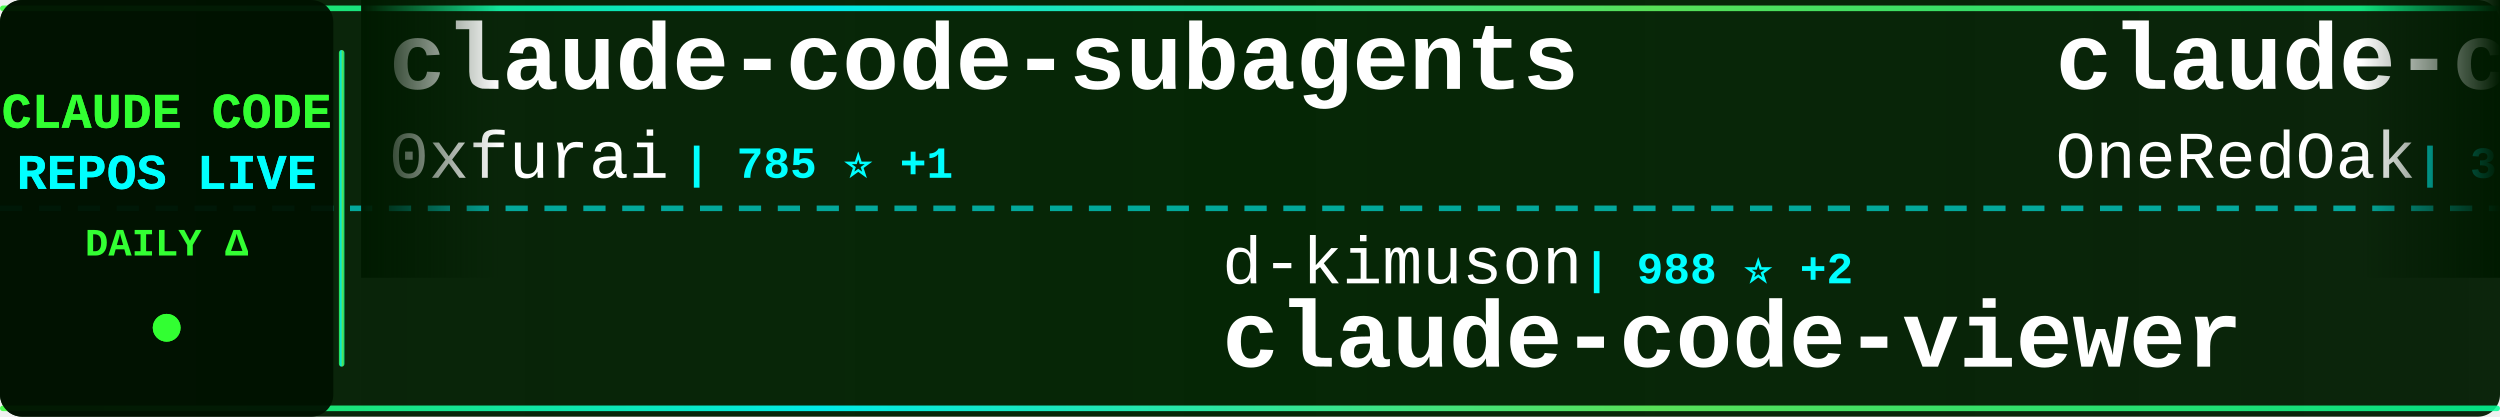
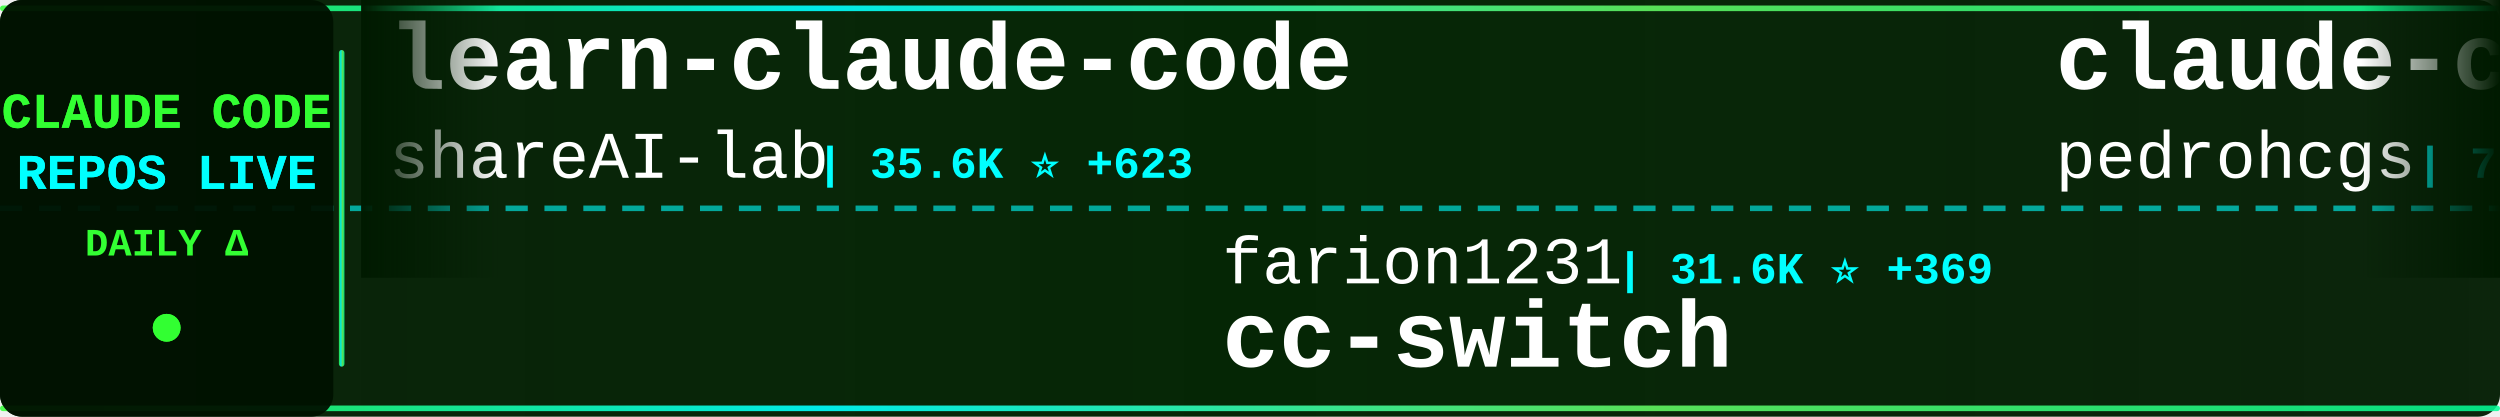
<svg xmlns="http://www.w3.org/2000/svg" width="900" height="150">
  <defs>
    <linearGradient id="tickerBg" x1="0%" y1="0%" x2="100%" y2="0%">
      <stop offset="0%" style="stop-color:#001a00;stop-opacity:0.95" />
      <stop offset="50%" style="stop-color:#002200;stop-opacity:0.98" />
      <stop offset="100%" style="stop-color:#001a00;stop-opacity:0.95" />
    </linearGradient>
    <linearGradient id="borderGrad" x1="0%" y1="0%" x2="100%" y2="0%">
      <stop offset="0%" style="stop-color:#33ff33;stop-opacity:0.85">
        <animate attributeName="stop-opacity" values="0.85;1;0.85" dur="2s" repeatCount="indefinite" />
      </stop>
      <stop offset="33%" style="stop-color:#00ffff;stop-opacity:0.9">
        <animate attributeName="stop-opacity" values="0.9;1;0.9" dur="2.2s" repeatCount="indefinite" />
      </stop>
      <stop offset="66%" style="stop-color:#66ff66;stop-opacity:0.85">
        <animate attributeName="stop-opacity" values="0.85;1;0.85" dur="1.8s" repeatCount="indefinite" />
      </stop>
      <stop offset="100%" style="stop-color:#00ff99;stop-opacity:0.85">
        <animate attributeName="stop-opacity" values="0.85;1;0.85" dur="2s" repeatCount="indefinite" />
      </stop>
    </linearGradient>
    <filter id="textGlow">
      <feGaussianBlur stdDeviation="0.1" result="coloredBlur" />
      <feMerge>
        <feMergeNode in="coloredBlur" />
        <feMergeNode in="SourceGraphic" />
      </feMerge>
    </filter>
    <filter id="metricGlow">
      <feGaussianBlur stdDeviation="0.2" result="coloredBlur" />
      <feMerge>
        <feMergeNode in="coloredBlur" />
        <feMergeNode in="SourceGraphic" />
      </feMerge>
    </filter>
    <linearGradient id="leftFade" x1="0%" y1="0%" x2="100%" y2="0%">
      <stop offset="0%" style="stop-color:#001a00;stop-opacity:1" />
      <stop offset="100%" style="stop-color:#001a00;stop-opacity:0" />
    </linearGradient>
    <linearGradient id="rightFade" x1="0%" y1="0%" x2="100%" y2="0%">
      <stop offset="0%" style="stop-color:#001a00;stop-opacity:0" />
      <stop offset="100%" style="stop-color:#001a00;stop-opacity:1" />
    </linearGradient>
  </defs>
  <rect width="900" height="150" fill="url(#tickerBg)" rx="8" />
  <rect x="0" y="2" width="900" height="2" fill="url(#borderGrad)" rx="1" />
  <rect x="0" y="146" width="900" height="2" fill="url(#borderGrad)" rx="1" />
  <line x1="0" y1="75" x2="900" y2="75" stroke="#00ffff" stroke-width="2" stroke-dasharray="8 6" opacity="0.6" />
  <rect x="0" y="0" width="120" height="150" fill="#001100" opacity="0.95" rx="8" />
  <text x="60" y="46" font-family="'Courier New', monospace" font-size="18" font-weight="bold" fill="#33ff33" text-anchor="middle" filter="url(#textGlow)">
    CLAUDE CODE
  </text>
  <text x="60" y="68" font-family="'Courier New', monospace" font-size="18" font-weight="bold" fill="#00ffff" text-anchor="middle" filter="url(#textGlow)">
    REPOS LIVE
  </text>
  <text x="60" y="92" font-family="'Courier New', monospace" font-size="14" font-weight="bold" fill="#33ff33" text-anchor="middle">
    DAILY Δ
  </text>
  <circle cx="60" cy="118" r="5" fill="#33ff33" filter="url(#metricGlow)">
    <animate attributeName="r" values="4;6;4" dur="1.5s" repeatCount="indefinite" />
    <animate attributeName="opacity" values="0.6;1;0.6" dur="1.5s" repeatCount="indefinite" />
  </circle>
  <rect x="122" y="18" width="2" height="114" fill="url(#borderGrad)" rx="1" />
  <clipPath id="tickerClip">
    <rect x="130" y="0" width="770" height="150" />
  </clipPath>
  <g clip-path="url(#tickerClip)">
    <g id="tickerItems">
      <animateTransform attributeName="transform" attributeType="XML" type="translate" from="0 0" to="-3000 0" dur="54s" repeatCount="indefinite" />
      <g transform="translate(0, 0)">
-         <text x="140" y="32" font-family="'Courier New', monospace" font-size="34" font-weight="bold" fill="#ffffff">claude-code-subagents</text>
-         <text x="140" y="64" font-family="'Courier New', monospace" font-size="24" font-weight="normal" fill="#ffffff" opacity="1.0">0xfurai</text>
-         <text x="246" y="64" font-family="'Courier New', monospace" font-size="16" font-weight="bold" fill="#00ffff"> | 785 ⭐ +1</text>
+         <text x="140" y="32" font-family="'Courier New', monospace" font-size="34" font-weight="bold" fill="#ffffff">learn-claude-code</text>
+         <text x="140" y="64" font-family="'Courier New', monospace" font-size="24" font-weight="normal" fill="#ffffff" opacity="1.0">shareAI-lab</text>
+         <text x="294" y="64" font-family="'Courier New', monospace" font-size="16" font-weight="bold" fill="#00ffff"> | 35.6K ⭐ +623</text>
      </g>
      <g transform="translate(300, 0)">
-         <text x="140" y="102" font-family="'Courier New', monospace" font-size="24" font-weight="normal" fill="#ffffff" opacity="1.0">d-kimuson</text>
-         <text x="270" y="102" font-family="'Courier New', monospace" font-size="16" font-weight="bold" fill="#00ffff"> | 988 ⭐ +2</text>
-         <text x="140" y="132" font-family="'Courier New', monospace" font-size="34" font-weight="bold" fill="#ffffff">claude-code-viewer</text>
+         <text x="140" y="102" font-family="'Courier New', monospace" font-size="24" font-weight="normal" fill="#ffffff" opacity="1.0">farion1231</text>
+         <text x="282" y="102" font-family="'Courier New', monospace" font-size="16" font-weight="bold" fill="#00ffff"> | 31.6K ⭐ +369</text>
+         <text x="140" y="132" font-family="'Courier New', monospace" font-size="34" font-weight="bold" fill="#ffffff">cc-switch</text>
      </g>
      <g transform="translate(600, 0)">
-         <text x="140" y="32" font-family="'Courier New', monospace" font-size="34" font-weight="bold" fill="#ffffff">claude-code-workflows</text>
-         <text x="140" y="64" font-family="'Courier New', monospace" font-size="24" font-weight="normal" fill="#ffffff" opacity="1.0">OneRedOak</text>
-         <text x="270" y="64" font-family="'Courier New', monospace" font-size="16" font-weight="bold" fill="#00ffff"> | 3.7K ⭐ +4</text>
+         <text x="140" y="32" font-family="'Courier New', monospace" font-size="34" font-weight="bold" fill="#ffffff">claude-code-my-workflow</text>
+         <text x="140" y="64" font-family="'Courier New', monospace" font-size="24" font-weight="normal" fill="#ffffff" opacity="1.0">pedrohcgs</text>
+         <text x="270" y="64" font-family="'Courier New', monospace" font-size="16" font-weight="bold" fill="#00ffff"> | 721 ⭐ +12</text>
      </g>
      <g transform="translate(900, 0)">
-         <text x="140" y="102" font-family="'Courier New', monospace" font-size="24" font-weight="normal" fill="#ffffff" opacity="1.0">feiskyer</text>
-         <text x="258" y="102" font-family="'Courier New', monospace" font-size="16" font-weight="bold" fill="#00ffff"> | 1.3K ⭐ +6</text>
-         <text x="140" y="132" font-family="'Courier New', monospace" font-size="34" font-weight="bold" fill="#ffffff">claude-code-settings</text>
+         <text x="140" y="102" font-family="'Courier New', monospace" font-size="24" font-weight="normal" fill="#ffffff" opacity="1.0">steipete</text>
+         <text x="258" y="102" font-family="'Courier New', monospace" font-size="16" font-weight="bold" fill="#00ffff"> | 1.2K ⭐ +6</text>
+         <text x="140" y="132" font-family="'Courier New', monospace" font-size="34" font-weight="bold" fill="#ffffff">claude-code-mcp</text>
      </g>
      <g transform="translate(1200, 0)">
        <text x="140" y="32" font-family="'Courier New', monospace" font-size="34" font-weight="bold" fill="#ffffff">spec-kit</text>
        <text x="140" y="64" font-family="'Courier New', monospace" font-size="24" font-weight="normal" fill="#ffffff" opacity="1.0">github</text>
-         <text x="234" y="64" font-family="'Courier New', monospace" font-size="16" font-weight="bold" fill="#00ffff"> | 79.5K ⭐ +561</text>
+         <text x="234" y="64" font-family="'Courier New', monospace" font-size="16" font-weight="bold" fill="#00ffff"> | 79.7K ⭐ +551</text>
      </g>
      <g transform="translate(1500, 0)">
-         <text x="140" y="102" font-family="'Courier New', monospace" font-size="24" font-weight="normal" fill="#ffffff" opacity="1.0">pchalasani</text>
-         <text x="282" y="102" font-family="'Courier New', monospace" font-size="16" font-weight="bold" fill="#00ffff"> | 1.6K ⭐ +2</text>
-         <text x="140" y="132" font-family="'Courier New', monospace" font-size="34" font-weight="bold" fill="#ffffff">claude-code-tools</text>
+         <text x="140" y="102" font-family="'Courier New', monospace" font-size="24" font-weight="normal" fill="#ffffff" opacity="1.0">ChrisWiles</text>
+         <text x="282" y="102" font-family="'Courier New', monospace" font-size="16" font-weight="bold" fill="#00ffff"> | 5.6K ⭐ +4</text>
+         <text x="140" y="132" font-family="'Courier New', monospace" font-size="34" font-weight="bold" fill="#ffffff">claude-code-showcase</text>
      </g>
      <g transform="translate(1800, 0)">
-         <text x="140" y="32" font-family="'Courier New', monospace" font-size="34" font-weight="bold" fill="#ffffff">claude-code-prompt-impro...</text>
-         <text x="140" y="64" font-family="'Courier New', monospace" font-size="24" font-weight="normal" fill="#ffffff" opacity="1.0">severity1</text>
-         <text x="270" y="64" font-family="'Courier New', monospace" font-size="16" font-weight="bold" fill="#00ffff"> | 1.3K ⭐ +2</text>
+         <text x="140" y="32" font-family="'Courier New', monospace" font-size="34" font-weight="bold" fill="#ffffff">claude-agent-sdk-demos</text>
+         <text x="140" y="64" font-family="'Courier New', monospace" font-size="24" font-weight="normal" fill="#ffffff" opacity="1.0">anthropics</text>
+         <text x="282" y="64" font-family="'Courier New', monospace" font-size="16" font-weight="bold" fill="#00ffff"> | 1.8K ⭐ +16</text>
      </g>
      <g transform="translate(2100, 0)">
-         <text x="140" y="102" font-family="'Courier New', monospace" font-size="24" font-weight="normal" fill="#ffffff" opacity="1.0">fuergaosi233</text>
-         <text x="306" y="102" font-family="'Courier New', monospace" font-size="16" font-weight="bold" fill="#00ffff"> | 2.2K ⭐ +6</text>
-         <text x="140" y="132" font-family="'Courier New', monospace" font-size="34" font-weight="bold" fill="#ffffff">claude-code-proxy</text>
+         <text x="140" y="102" font-family="'Courier New', monospace" font-size="24" font-weight="normal" fill="#ffffff" opacity="1.0">feiskyer</text>
+         <text x="258" y="102" font-family="'Courier New', monospace" font-size="16" font-weight="bold" fill="#00ffff"> | 1.3K ⭐ +5</text>
+         <text x="140" y="132" font-family="'Courier New', monospace" font-size="34" font-weight="bold" fill="#ffffff">claude-code-settings</text>
      </g>
      <g transform="translate(2400, 0)">
-         <text x="140" y="32" font-family="'Courier New', monospace" font-size="34" font-weight="bold" fill="#ffffff">claude-agent-sdk-demos</text>
-         <text x="140" y="64" font-family="'Courier New', monospace" font-size="24" font-weight="normal" fill="#ffffff" opacity="1.0">anthropics</text>
-         <text x="282" y="64" font-family="'Courier New', monospace" font-size="16" font-weight="bold" fill="#00ffff"> | 1.8K ⭐ +17</text>
+         <text x="140" y="32" font-family="'Courier New', monospace" font-size="34" font-weight="bold" fill="#ffffff">claude-code-router</text>
+         <text x="140" y="64" font-family="'Courier New', monospace" font-size="24" font-weight="normal" fill="#ffffff" opacity="1.0">musistudio</text>
+         <text x="282" y="64" font-family="'Courier New', monospace" font-size="16" font-weight="bold" fill="#00ffff"> | 30.2K ⭐ +67</text>
      </g>
      <g transform="translate(2700, 0)">
-         <text x="140" y="102" font-family="'Courier New', monospace" font-size="24" font-weight="normal" fill="#ffffff" opacity="1.0">Alishahryar1</text>
-         <text x="306" y="102" font-family="'Courier New', monospace" font-size="16" font-weight="bold" fill="#00ffff"> | 1.1K ⭐ +12</text>
-         <text x="140" y="132" font-family="'Courier New', monospace" font-size="34" font-weight="bold" fill="#ffffff">free-claude-code</text>
+         <text x="140" y="102" font-family="'Courier New', monospace" font-size="24" font-weight="normal" fill="#ffffff" opacity="1.0">greggh</text>
+         <text x="234" y="102" font-family="'Courier New', monospace" font-size="16" font-weight="bold" fill="#00ffff"> | 1.9K ⭐ +1</text>
+         <text x="140" y="132" font-family="'Courier New', monospace" font-size="34" font-weight="bold" fill="#ffffff">claude-code.nvim</text>
      </g>
      <g transform="translate(3000, 0)">
-         <text x="140" y="32" font-family="'Courier New', monospace" font-size="34" font-weight="bold" fill="#ffffff">claude-code-subagents</text>
-         <text x="140" y="64" font-family="'Courier New', monospace" font-size="24" font-weight="normal" fill="#ffffff" opacity="1.0">0xfurai</text>
-         <text x="246" y="64" font-family="'Courier New', monospace" font-size="16" font-weight="bold" fill="#00ffff"> | 785 ⭐ +1</text>
+         <text x="140" y="32" font-family="'Courier New', monospace" font-size="34" font-weight="bold" fill="#ffffff">learn-claude-code</text>
+         <text x="140" y="64" font-family="'Courier New', monospace" font-size="24" font-weight="normal" fill="#ffffff" opacity="1.0">shareAI-lab</text>
+         <text x="294" y="64" font-family="'Courier New', monospace" font-size="16" font-weight="bold" fill="#00ffff"> | 35.6K ⭐ +623</text>
      </g>
      <g transform="translate(3300, 0)">
-         <text x="140" y="102" font-family="'Courier New', monospace" font-size="24" font-weight="normal" fill="#ffffff" opacity="1.0">d-kimuson</text>
-         <text x="270" y="102" font-family="'Courier New', monospace" font-size="16" font-weight="bold" fill="#00ffff"> | 988 ⭐ +2</text>
-         <text x="140" y="132" font-family="'Courier New', monospace" font-size="34" font-weight="bold" fill="#ffffff">claude-code-viewer</text>
+         <text x="140" y="102" font-family="'Courier New', monospace" font-size="24" font-weight="normal" fill="#ffffff" opacity="1.0">farion1231</text>
+         <text x="282" y="102" font-family="'Courier New', monospace" font-size="16" font-weight="bold" fill="#00ffff"> | 31.6K ⭐ +369</text>
+         <text x="140" y="132" font-family="'Courier New', monospace" font-size="34" font-weight="bold" fill="#ffffff">cc-switch</text>
      </g>
      <g transform="translate(3600, 0)">
-         <text x="140" y="32" font-family="'Courier New', monospace" font-size="34" font-weight="bold" fill="#ffffff">claude-code-workflows</text>
-         <text x="140" y="64" font-family="'Courier New', monospace" font-size="24" font-weight="normal" fill="#ffffff" opacity="1.0">OneRedOak</text>
-         <text x="270" y="64" font-family="'Courier New', monospace" font-size="16" font-weight="bold" fill="#00ffff"> | 3.7K ⭐ +4</text>
+         <text x="140" y="32" font-family="'Courier New', monospace" font-size="34" font-weight="bold" fill="#ffffff">claude-code-my-workflow</text>
+         <text x="140" y="64" font-family="'Courier New', monospace" font-size="24" font-weight="normal" fill="#ffffff" opacity="1.0">pedrohcgs</text>
+         <text x="270" y="64" font-family="'Courier New', monospace" font-size="16" font-weight="bold" fill="#00ffff"> | 721 ⭐ +12</text>
      </g>
      <g transform="translate(3900, 0)">
-         <text x="140" y="102" font-family="'Courier New', monospace" font-size="24" font-weight="normal" fill="#ffffff" opacity="1.0">feiskyer</text>
-         <text x="258" y="102" font-family="'Courier New', monospace" font-size="16" font-weight="bold" fill="#00ffff"> | 1.3K ⭐ +6</text>
-         <text x="140" y="132" font-family="'Courier New', monospace" font-size="34" font-weight="bold" fill="#ffffff">claude-code-settings</text>
+         <text x="140" y="102" font-family="'Courier New', monospace" font-size="24" font-weight="normal" fill="#ffffff" opacity="1.0">steipete</text>
+         <text x="258" y="102" font-family="'Courier New', monospace" font-size="16" font-weight="bold" fill="#00ffff"> | 1.2K ⭐ +6</text>
+         <text x="140" y="132" font-family="'Courier New', monospace" font-size="34" font-weight="bold" fill="#ffffff">claude-code-mcp</text>
      </g>
    </g>
  </g>
  <rect x="130" y="0" width="50" height="100" fill="url(#leftFade)" />
  <rect x="850" y="0" width="50" height="100" fill="url(#rightFade)" />
</svg>
